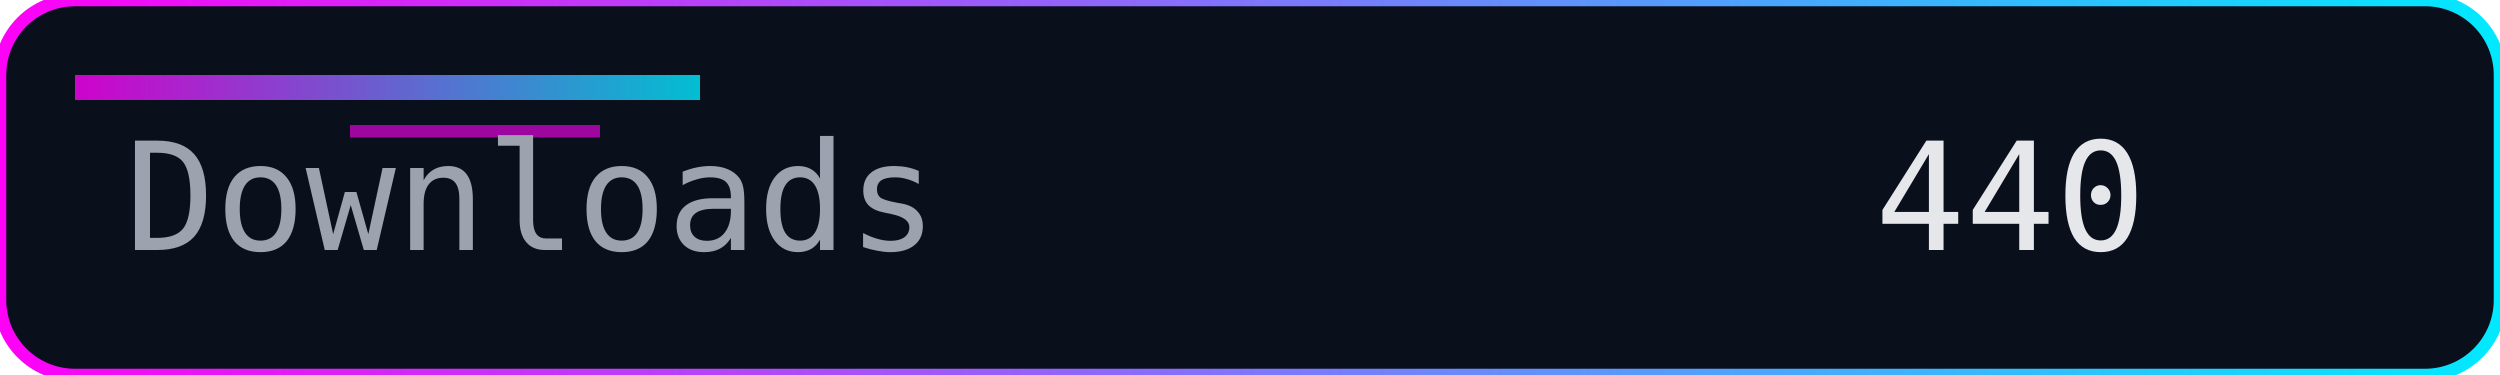
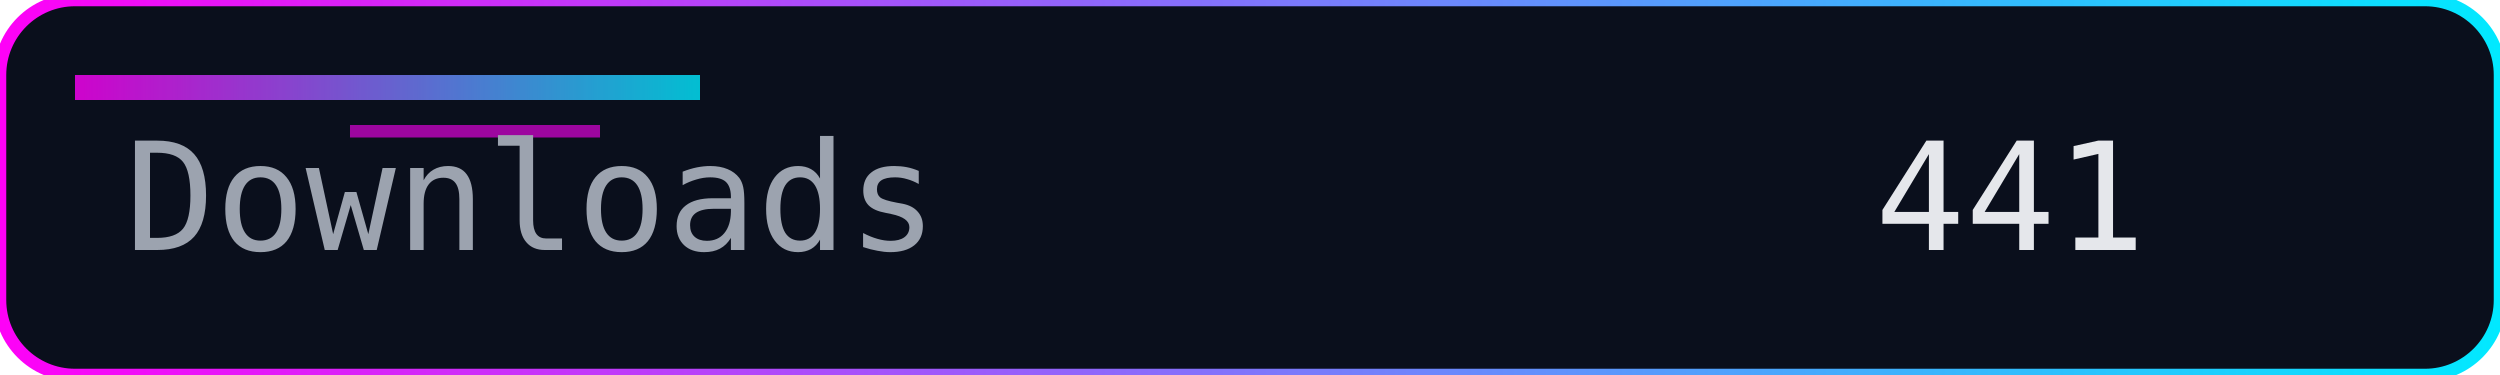
<svg xmlns="http://www.w3.org/2000/svg" width="200" height="30" role="img" aria-label="Downloads">
  <defs>
    <linearGradient id="accent" x1="0" y1="0" x2="1" y2="0">
      <stop offset="0%" stop-color="#ff00f7" />
      <stop offset="100%" stop-color="#00eaff" />
    </linearGradient>
  </defs>
  <rect width="200" height="30" rx="6" fill="#0a0f1c" />
  <rect width="200" height="30" rx="6" fill="none" stroke="url(#accent)" stroke-width="1" />
  <rect x="6" y="6" width="50" height="2" fill="url(#accent)" opacity="0.8" />
  <rect x="28" y="10" width="20" height="1" fill="#ff00f7" opacity="0.6" />
  <g font-family="Consolas, Menlo, monospace" font-size="12">
    <text x="10" y="20" fill="#9ca3af">Downloads</text>
-     <text x="150" y="20" fill="#e5e7eb">440</text>
+     <text x="150" y="20" fill="#e5e7eb">441</text>
  </g>
</svg>
